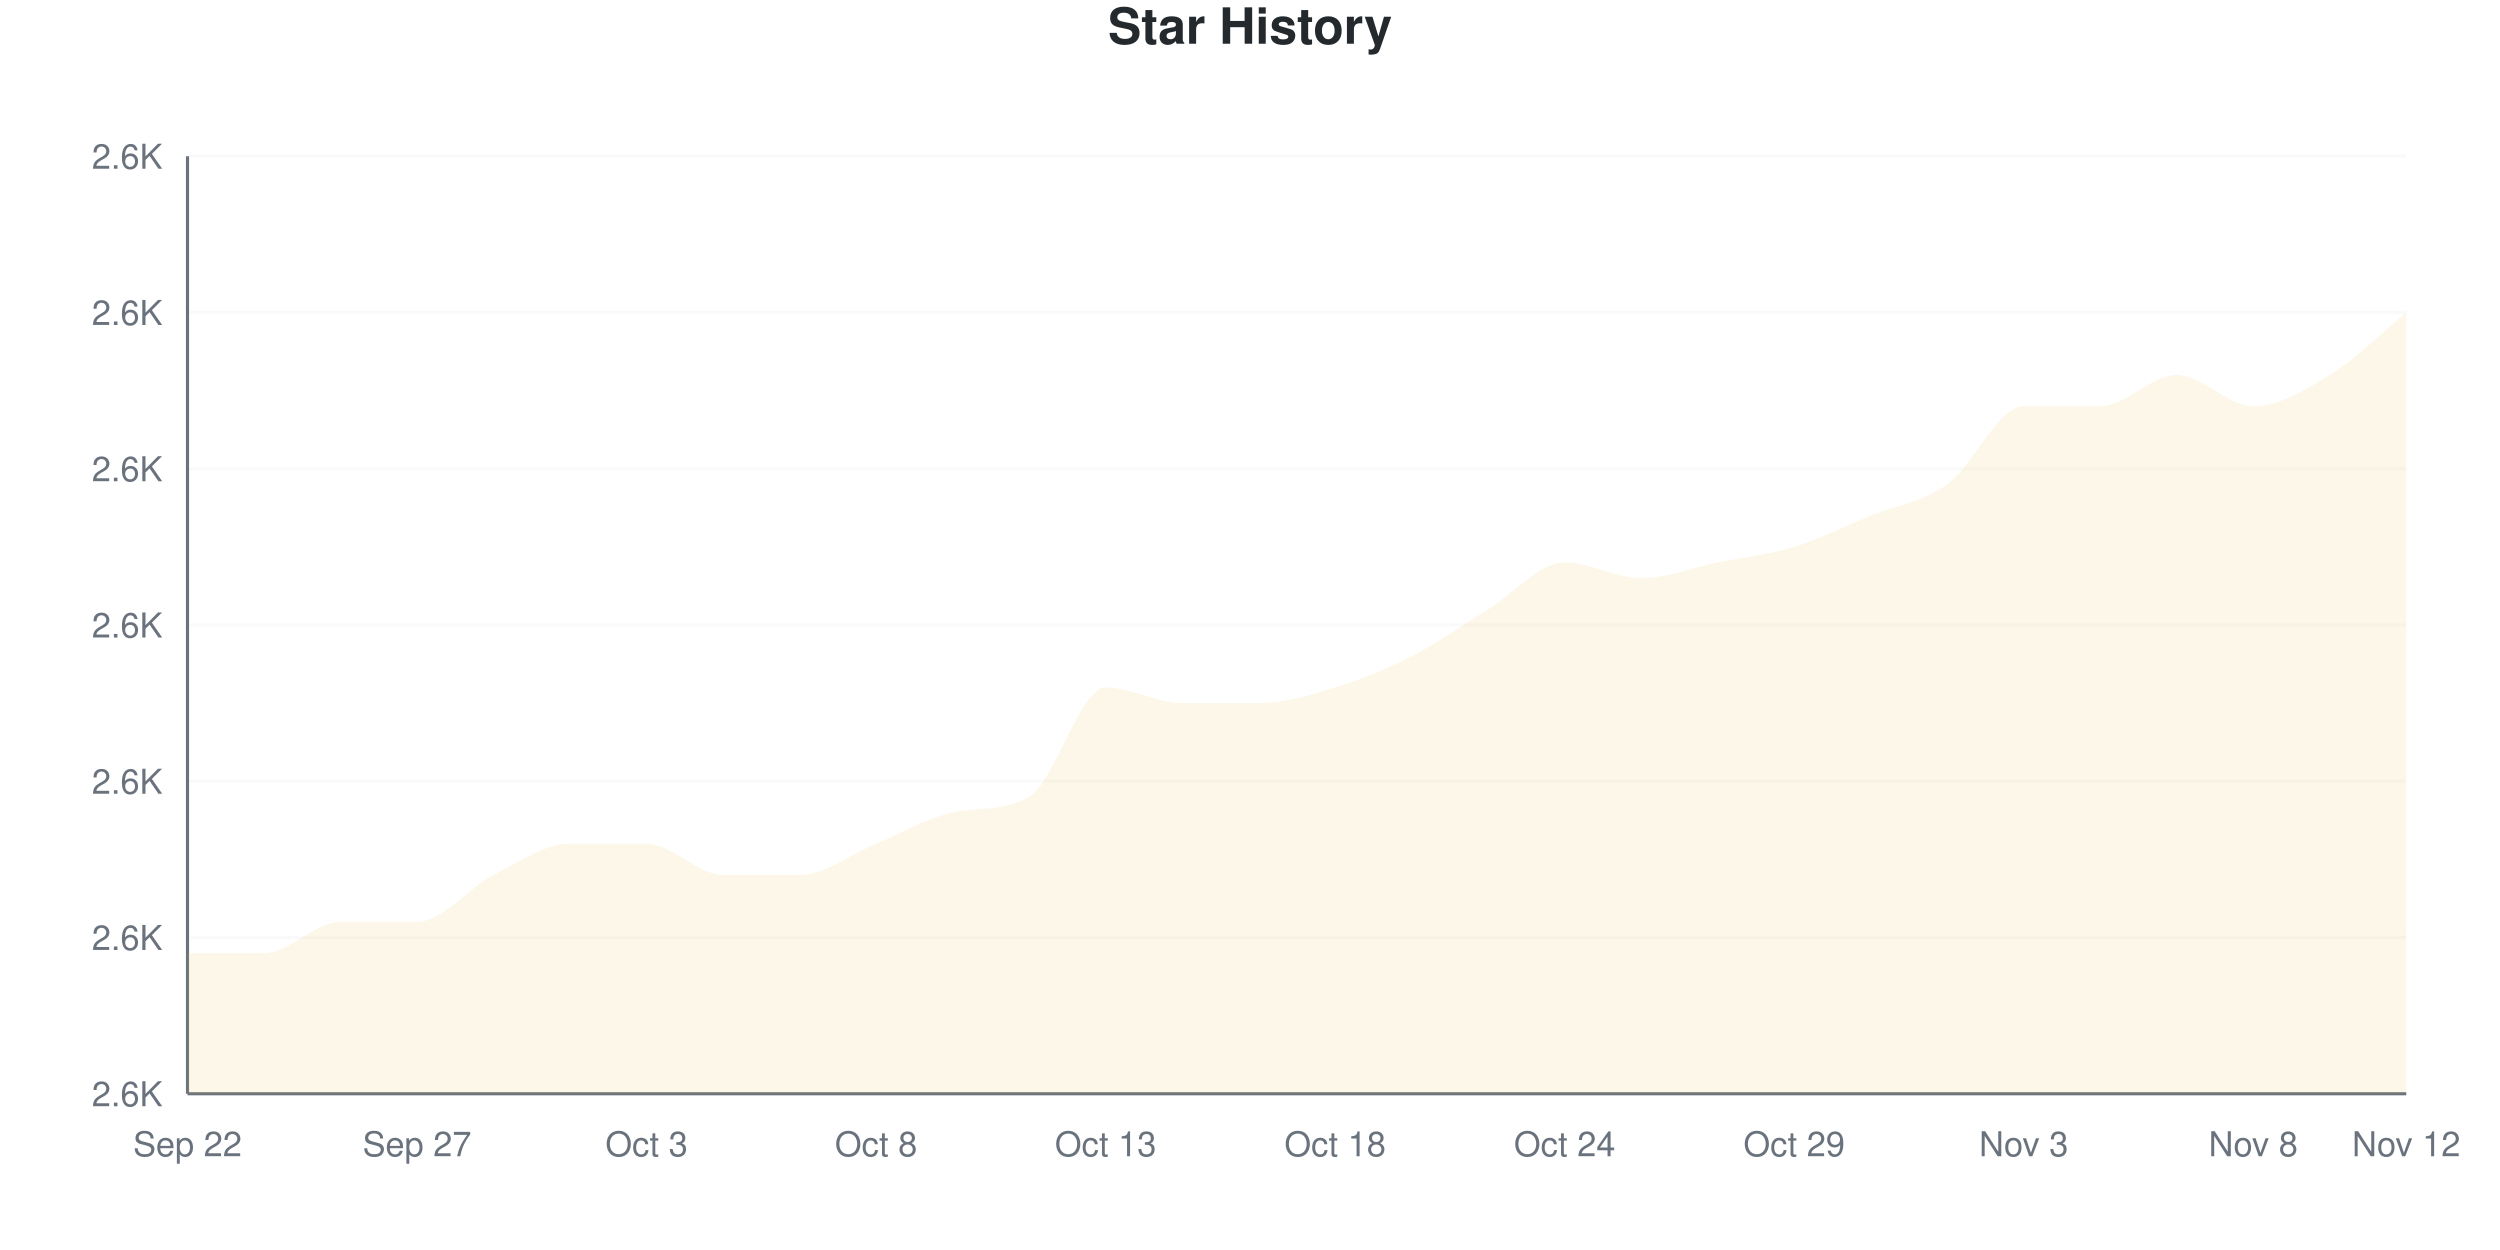
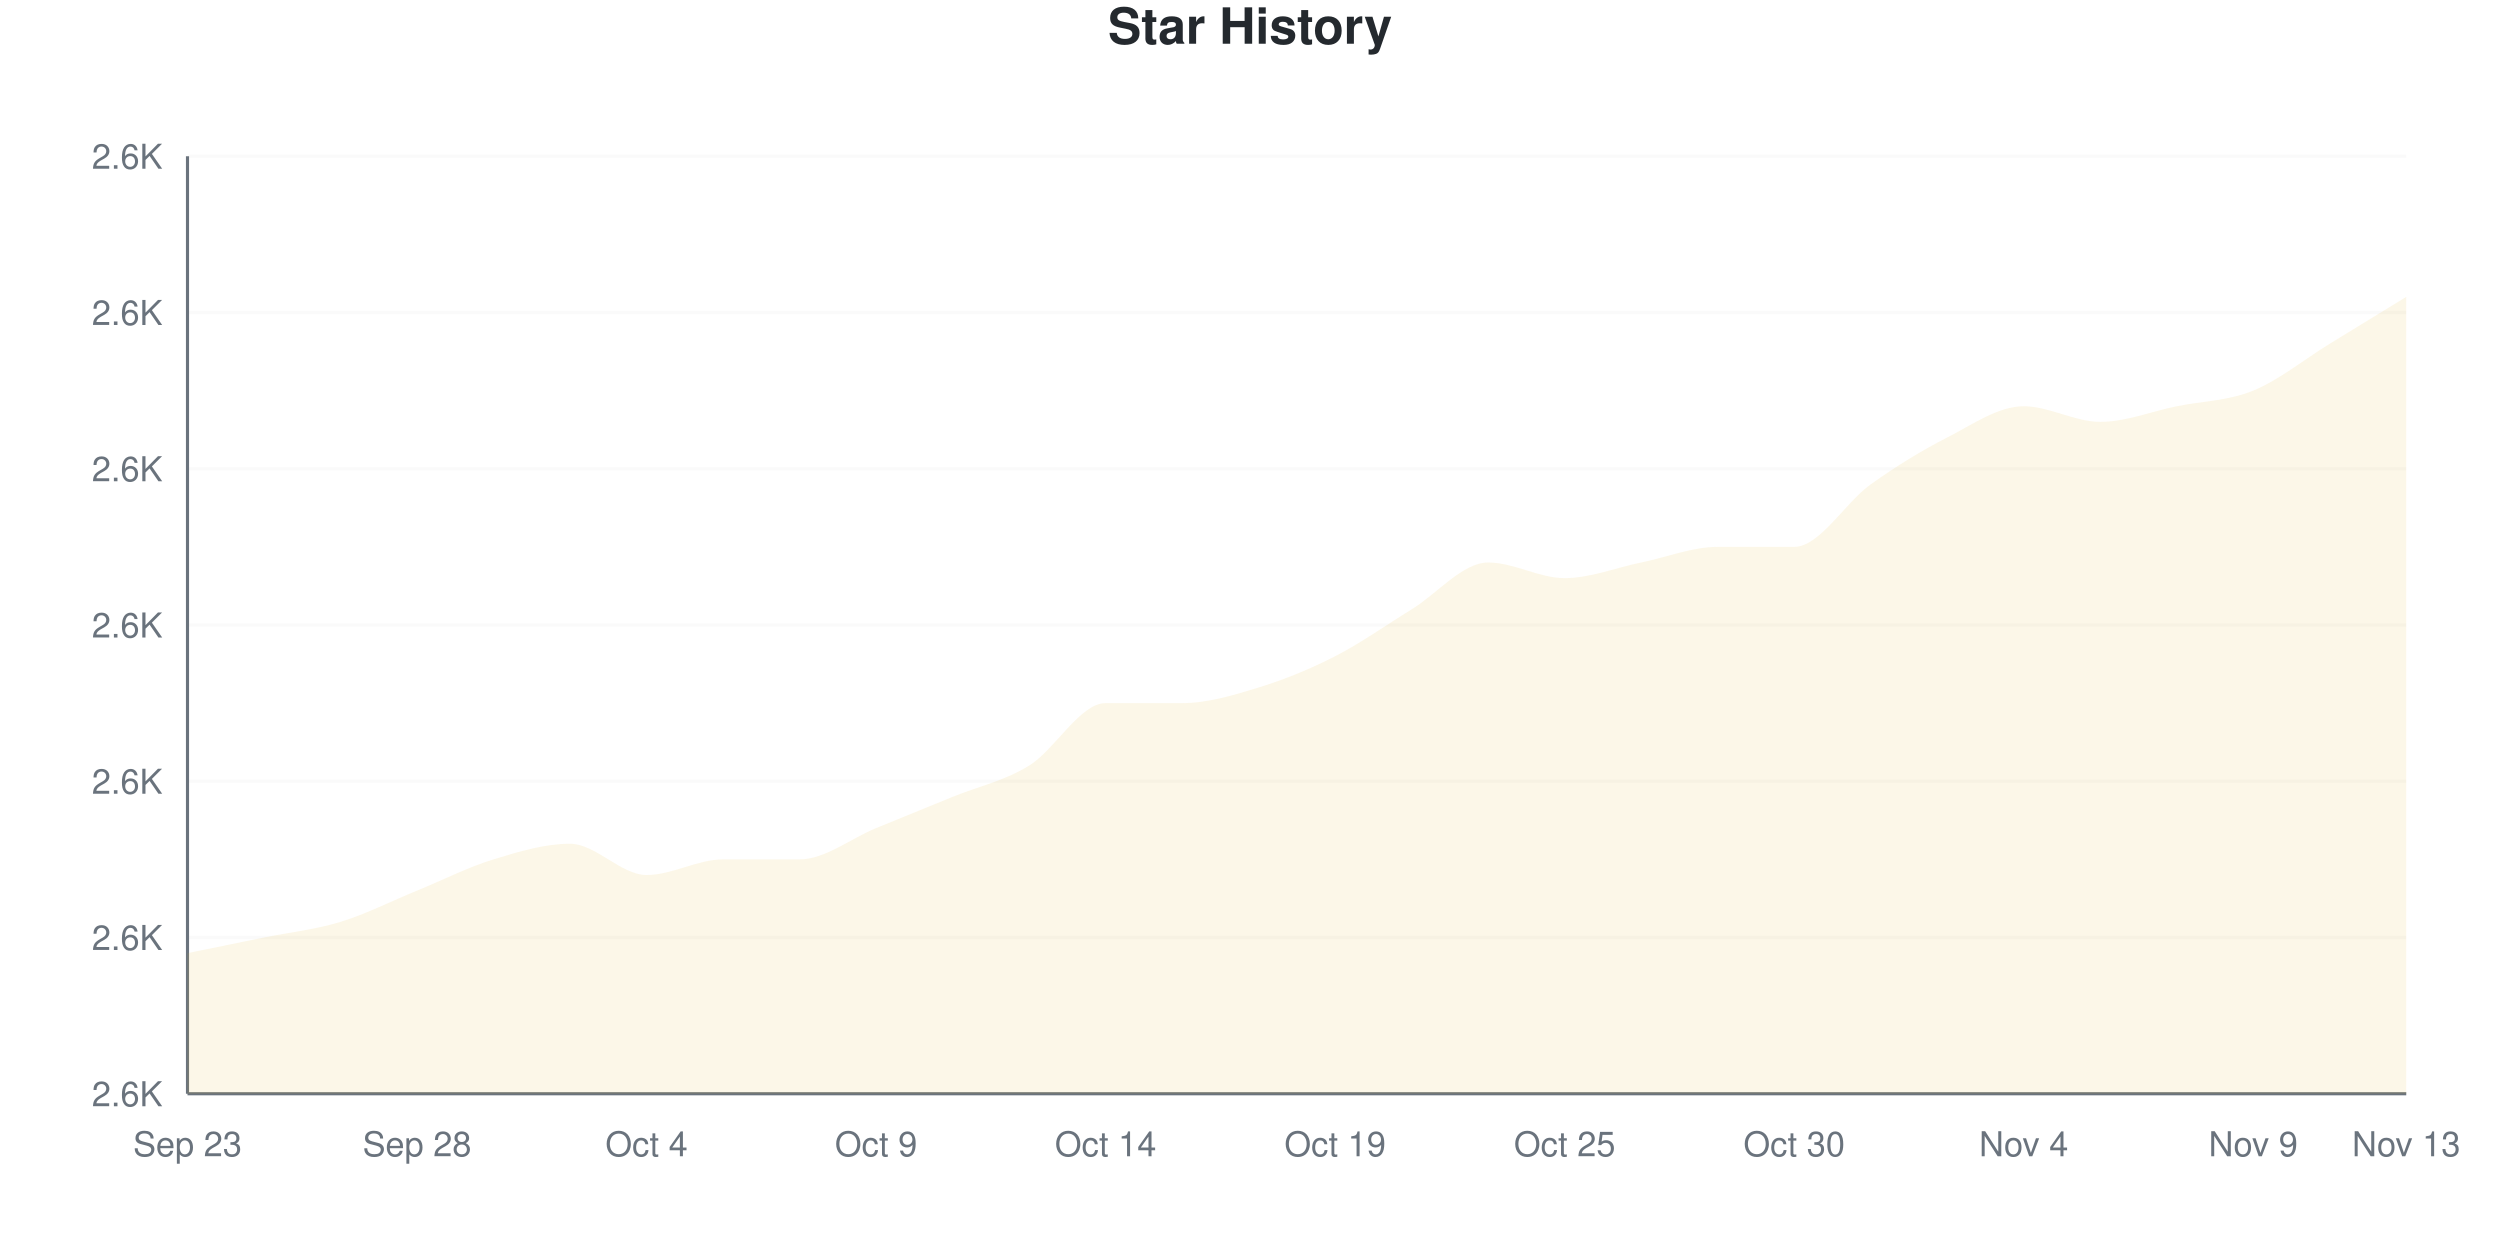
<svg xmlns="http://www.w3.org/2000/svg" viewBox="0 0 800 400" width="800" height="400">
  <style>
    @keyframes drawLine {
      to { stroke-dashoffset: 0; }
    }
    @keyframes fadeInPoint {
      from { opacity: 0; }
      to { opacity: 1; }
    }
    .data-line-0 {
-       stroke-dasharray: 1243;
-       stroke-dashoffset: 1243;
+       stroke-dasharray: 1218;
+       stroke-dashoffset: 1218;
      animation: drawLine 2s ease-out forwards;
    }
    .data-point {
      opacity: 0;
      animation: fadeInPoint 0.5s ease-out forwards;
    }
    .chart-bg { fill: #fff; }
    .chart-text { fill: #24292e; }
    .chart-muted { fill: #6a737d; }
    .chart-grid { stroke: #eee; }
    .chart-axis { stroke: #6a737d; }
    @media (prefers-color-scheme: dark) {
      .chart-bg { fill: #0d1117; }
      .chart-text { fill: #e6edf3; }
      .chart-muted { fill: #8b949e; }
      .chart-grid { stroke: #21262d; }
      .chart-axis { stroke: #8b949e; }
    }
  </style>
  <rect width="800" height="400" class="chart-bg" />
  <text x="400" y="14" text-anchor="middle" class="chart-text" font-size="16" font-weight="bold" font-family="-apple-system, BlinkMacSystemFont, 'Segoe UI', Helvetica, Arial, sans-serif">Star History</text>
  <g class="grid">
    <line x1="60" y1="350" x2="770" y2="350" class="chart-grid" stroke-opacity="0.3" />
    <text x="52" y="354" text-anchor="end" class="chart-muted" font-size="11" font-family="-apple-system, BlinkMacSystemFont, 'Segoe UI', Helvetica, Arial, sans-serif">2.6K</text>
    <line x1="60" y1="300" x2="770" y2="300" class="chart-grid" stroke-opacity="0.3" />
    <text x="52" y="304" text-anchor="end" class="chart-muted" font-size="11" font-family="-apple-system, BlinkMacSystemFont, 'Segoe UI', Helvetica, Arial, sans-serif">2.6K</text>
    <line x1="60" y1="250" x2="770" y2="250" class="chart-grid" stroke-opacity="0.3" />
    <text x="52" y="254" text-anchor="end" class="chart-muted" font-size="11" font-family="-apple-system, BlinkMacSystemFont, 'Segoe UI', Helvetica, Arial, sans-serif">2.6K</text>
    <line x1="60" y1="200" x2="770" y2="200" class="chart-grid" stroke-opacity="0.3" />
    <text x="52" y="204" text-anchor="end" class="chart-muted" font-size="11" font-family="-apple-system, BlinkMacSystemFont, 'Segoe UI', Helvetica, Arial, sans-serif">2.6K</text>
    <line x1="60" y1="150" x2="770" y2="150" class="chart-grid" stroke-opacity="0.3" />
    <text x="52" y="154" text-anchor="end" class="chart-muted" font-size="11" font-family="-apple-system, BlinkMacSystemFont, 'Segoe UI', Helvetica, Arial, sans-serif">2.6K</text>
    <line x1="60" y1="100" x2="770" y2="100" class="chart-grid" stroke-opacity="0.3" />
    <text x="52" y="104" text-anchor="end" class="chart-muted" font-size="11" font-family="-apple-system, BlinkMacSystemFont, 'Segoe UI', Helvetica, Arial, sans-serif">2.6K</text>
    <line x1="60" y1="50" x2="770" y2="50" class="chart-grid" stroke-opacity="0.3" />
    <text x="52" y="54" text-anchor="end" class="chart-muted" font-size="11" font-family="-apple-system, BlinkMacSystemFont, 'Segoe UI', Helvetica, Arial, sans-serif">2.6K</text>
  </g>
  <g class="milestones">
    
  </g>
  <g class="x-axis">
-     <text x="60" y="370" text-anchor="middle" class="chart-muted" font-size="11" font-family="-apple-system, BlinkMacSystemFont, 'Segoe UI', Helvetica, Arial, sans-serif">Sep 22</text>
-     <text x="133.448" y="370" text-anchor="middle" class="chart-muted" font-size="11" font-family="-apple-system, BlinkMacSystemFont, 'Segoe UI', Helvetica, Arial, sans-serif">Sep 27</text>
-     <text x="206.897" y="370" text-anchor="middle" class="chart-muted" font-size="11" font-family="-apple-system, BlinkMacSystemFont, 'Segoe UI', Helvetica, Arial, sans-serif">Oct 3</text>
-     <text x="280.345" y="370" text-anchor="middle" class="chart-muted" font-size="11" font-family="-apple-system, BlinkMacSystemFont, 'Segoe UI', Helvetica, Arial, sans-serif">Oct 8</text>
-     <text x="353.793" y="370" text-anchor="middle" class="chart-muted" font-size="11" font-family="-apple-system, BlinkMacSystemFont, 'Segoe UI', Helvetica, Arial, sans-serif">Oct 13</text>
-     <text x="427.241" y="370" text-anchor="middle" class="chart-muted" font-size="11" font-family="-apple-system, BlinkMacSystemFont, 'Segoe UI', Helvetica, Arial, sans-serif">Oct 18</text>
-     <text x="500.69" y="370" text-anchor="middle" class="chart-muted" font-size="11" font-family="-apple-system, BlinkMacSystemFont, 'Segoe UI', Helvetica, Arial, sans-serif">Oct 24</text>
-     <text x="574.138" y="370" text-anchor="middle" class="chart-muted" font-size="11" font-family="-apple-system, BlinkMacSystemFont, 'Segoe UI', Helvetica, Arial, sans-serif">Oct 29</text>
-     <text x="647.586" y="370" text-anchor="middle" class="chart-muted" font-size="11" font-family="-apple-system, BlinkMacSystemFont, 'Segoe UI', Helvetica, Arial, sans-serif">Nov 3</text>
-     <text x="721.034" y="370" text-anchor="middle" class="chart-muted" font-size="11" font-family="-apple-system, BlinkMacSystemFont, 'Segoe UI', Helvetica, Arial, sans-serif">Nov 8</text>
-     <text x="770" y="370" text-anchor="middle" class="chart-muted" font-size="11" font-family="-apple-system, BlinkMacSystemFont, 'Segoe UI', Helvetica, Arial, sans-serif">Nov 12</text>
+     <text x="60" y="370" text-anchor="middle" class="chart-muted" font-size="11" font-family="-apple-system, BlinkMacSystemFont, 'Segoe UI', Helvetica, Arial, sans-serif">Sep 23</text>
+     <text x="133.448" y="370" text-anchor="middle" class="chart-muted" font-size="11" font-family="-apple-system, BlinkMacSystemFont, 'Segoe UI', Helvetica, Arial, sans-serif">Sep 28</text>
+     <text x="206.897" y="370" text-anchor="middle" class="chart-muted" font-size="11" font-family="-apple-system, BlinkMacSystemFont, 'Segoe UI', Helvetica, Arial, sans-serif">Oct 4</text>
+     <text x="280.345" y="370" text-anchor="middle" class="chart-muted" font-size="11" font-family="-apple-system, BlinkMacSystemFont, 'Segoe UI', Helvetica, Arial, sans-serif">Oct 9</text>
+     <text x="353.793" y="370" text-anchor="middle" class="chart-muted" font-size="11" font-family="-apple-system, BlinkMacSystemFont, 'Segoe UI', Helvetica, Arial, sans-serif">Oct 14</text>
+     <text x="427.241" y="370" text-anchor="middle" class="chart-muted" font-size="11" font-family="-apple-system, BlinkMacSystemFont, 'Segoe UI', Helvetica, Arial, sans-serif">Oct 19</text>
+     <text x="500.69" y="370" text-anchor="middle" class="chart-muted" font-size="11" font-family="-apple-system, BlinkMacSystemFont, 'Segoe UI', Helvetica, Arial, sans-serif">Oct 25</text>
+     <text x="574.138" y="370" text-anchor="middle" class="chart-muted" font-size="11" font-family="-apple-system, BlinkMacSystemFont, 'Segoe UI', Helvetica, Arial, sans-serif">Oct 30</text>
+     <text x="647.586" y="370" text-anchor="middle" class="chart-muted" font-size="11" font-family="-apple-system, BlinkMacSystemFont, 'Segoe UI', Helvetica, Arial, sans-serif">Nov 4</text>
+     <text x="721.034" y="370" text-anchor="middle" class="chart-muted" font-size="11" font-family="-apple-system, BlinkMacSystemFont, 'Segoe UI', Helvetica, Arial, sans-serif">Nov 9</text>
+     <text x="770" y="370" text-anchor="middle" class="chart-muted" font-size="11" font-family="-apple-system, BlinkMacSystemFont, 'Segoe UI', Helvetica, Arial, sans-serif">Nov 13</text>
  </g>
  <line x1="60" y1="50" x2="60" y2="350" class="chart-axis" stroke-width="1" />
  <line x1="60" y1="350" x2="770" y2="350" class="chart-axis" stroke-width="1" />
-   <path d="M60,350 L60,305 C68.161,305 76.322,305 84.483,305 C92.644,305 100.805,295 108.966,295 C117.126,295 125.287,295 133.448,295 C141.609,295 149.77,284.167 157.931,280 C166.092,275.833 174.253,270 182.414,270 C190.575,270 198.736,270 206.897,270 C215.057,270 223.218,280 231.379,280 C239.54,280 247.701,280 255.862,280 C264.023,280 272.184,273.333 280.345,270 C288.506,266.667 296.667,261.756 304.828,260 C312.989,258.244 321.149,259.682 329.31,255 C337.471,250.318 345.632,220 353.793,220 C361.954,220 370.115,225 378.276,225 C386.437,225 394.598,225 402.759,225 C410.92,225 419.08,222.5 427.241,220 C435.402,217.5 443.563,214.167 451.724,210 C459.885,205.833 468.046,200 476.207,195 C484.368,190 492.529,180 500.69,180 C508.851,180 517.011,185 525.172,185 C533.333,185 541.494,181.667 549.655,180 C557.816,178.333 565.977,177.5 574.138,175 C582.299,172.5 590.46,168.333 598.621,165 C606.782,161.667 614.943,160.833 623.103,155 C631.264,149.167 639.425,130 647.586,130 C655.747,130 663.908,130 672.069,130 C680.23,130 688.391,120 696.552,120 C704.713,120 712.874,130 721.034,130 C729.195,130 737.356,125 745.517,120 C753.678,115 761.839,106.667 770,100 L770,350 L60,350 Z" fill="#dfb317" fill-opacity="0.1" />
-   <path d="M60,350 L60,305 C68.161,305 76.322,305 84.483,305 C92.644,305 100.805,295 108.966,295 C117.126,295 125.287,295 133.448,295 C141.609,295 149.77,284.167 157.931,280 C166.092,275.833 174.253,270 182.414,270 C190.575,270 198.736,270 206.897,270 C215.057,270 223.218,280 231.379,280 C239.54,280 247.701,280 255.862,280 C264.023,280 272.184,273.333 280.345,270 C288.506,266.667 296.667,261.756 304.828,260 C312.989,258.244 321.149,259.682 329.31,255 C337.471,250.318 345.632,220 353.793,220 C361.954,220 370.115,225 378.276,225 C386.437,225 394.598,225 402.759,225 C410.92,225 419.08,222.5 427.241,220 C435.402,217.5 443.563,214.167 451.724,210 C459.885,205.833 468.046,200 476.207,195 C484.368,190 492.529,180 500.69,180 C508.851,180 517.011,185 525.172,185 C533.333,185 541.494,181.667 549.655,180 C557.816,178.333 565.977,177.5 574.138,175 C582.299,172.5 590.46,168.333 598.621,165 C606.782,161.667 614.943,160.833 623.103,155 C631.264,149.167 639.425,130 647.586,130 C655.747,130 663.908,130 672.069,130 C680.23,130 688.391,120 696.552,120 C704.713,120 712.874,130 721.034,130 C729.195,130 737.356,125 745.517,120 C753.678,115 761.839,106.667 770,100" fill="none" stroke="#dfb317" stroke-width="2.5" class="data-line-0" />
+   <path d="M60,350 L60,305 C68.161,303.333 76.322,301.667 84.483,300 C92.644,298.333 100.805,297.5 108.966,295 C117.126,292.5 125.287,288.333 133.448,285 C141.609,281.667 149.77,277.5 157.931,275 C166.092,272.5 174.253,270 182.414,270 C190.575,270 198.736,280 206.897,280 C215.057,280 223.218,275 231.379,275 C239.54,275 247.701,275 255.862,275 C264.023,275 272.184,268.333 280.345,265 C288.506,261.667 296.667,258.333 304.828,255 C312.989,251.667 321.149,250 329.31,245 C337.471,240 345.632,225 353.793,225 C361.954,225 370.115,225 378.276,225 C386.437,225 394.598,222.5 402.759,220 C410.92,217.5 419.08,214.167 427.241,210 C435.402,205.833 443.563,200 451.724,195 C459.885,190 468.046,180 476.207,180 C484.368,180 492.529,185 500.69,185 C508.851,185 517.011,181.667 525.172,180 C533.333,178.333 541.494,175 549.655,175 C557.816,175 565.977,175 574.138,175 C582.299,175 590.46,160.833 598.621,155 C606.782,149.167 614.943,144.167 623.103,140 C631.264,135.833 639.425,130 647.586,130 C655.747,130 663.908,135 672.069,135 C680.23,135 688.391,131.667 696.552,130 C704.713,128.333 712.874,128.333 721.034,125 C729.195,121.667 737.356,115 745.517,110 C753.678,105 761.839,100 770,95 L770,350 L60,350 Z" fill="#dfb317" fill-opacity="0.1" />
+   <path d="M60,350 L60,305 C68.161,303.333 76.322,301.667 84.483,300 C92.644,298.333 100.805,297.5 108.966,295 C117.126,292.5 125.287,288.333 133.448,285 C141.609,281.667 149.77,277.5 157.931,275 C166.092,272.5 174.253,270 182.414,270 C190.575,270 198.736,280 206.897,280 C215.057,280 223.218,275 231.379,275 C239.54,275 247.701,275 255.862,275 C264.023,275 272.184,268.333 280.345,265 C288.506,261.667 296.667,258.333 304.828,255 C312.989,251.667 321.149,250 329.31,245 C337.471,240 345.632,225 353.793,225 C361.954,225 370.115,225 378.276,225 C386.437,225 394.598,222.5 402.759,220 C410.92,217.5 419.08,214.167 427.241,210 C435.402,205.833 443.563,200 451.724,195 C459.885,190 468.046,180 476.207,180 C484.368,180 492.529,185 500.69,185 C508.851,185 517.011,181.667 525.172,180 C533.333,178.333 541.494,175 549.655,175 C557.816,175 565.977,175 574.138,175 C582.299,175 590.46,160.833 598.621,155 C606.782,149.167 614.943,144.167 623.103,140 C631.264,135.833 639.425,130 647.586,130 C655.747,130 663.908,135 672.069,135 C680.23,135 688.391,131.667 696.552,130 C704.713,128.333 712.874,128.333 721.034,125 C729.195,121.667 737.356,115 745.517,110 C753.678,105 761.839,100 770,95" fill="none" stroke="#dfb317" stroke-width="2.5" class="data-line-0" />
  <g class="points">
    <circle cx="60" cy="305" r="4" fill="#dfb317" class="data-point" style="animation-delay: 1.50s" />
-     <circle cx="84.483" cy="305" r="4" fill="#dfb317" class="data-point" style="animation-delay: 1.55s" />
+     <circle cx="84.483" cy="300" r="4" fill="#dfb317" class="data-point" style="animation-delay: 1.55s" />
    <circle cx="108.966" cy="295" r="4" fill="#dfb317" class="data-point" style="animation-delay: 1.60s" />
-     <circle cx="133.448" cy="295" r="4" fill="#dfb317" class="data-point" style="animation-delay: 1.65s" />
-     <circle cx="157.931" cy="280" r="4" fill="#dfb317" class="data-point" style="animation-delay: 1.70s" />
+     <circle cx="133.448" cy="285" r="4" fill="#dfb317" class="data-point" style="animation-delay: 1.65s" />
+     <circle cx="157.931" cy="275" r="4" fill="#dfb317" class="data-point" style="animation-delay: 1.70s" />
    <circle cx="182.414" cy="270" r="4" fill="#dfb317" class="data-point" style="animation-delay: 1.75s" />
-     <circle cx="206.897" cy="270" r="4" fill="#dfb317" class="data-point" style="animation-delay: 1.80s" />
-     <circle cx="231.379" cy="280" r="4" fill="#dfb317" class="data-point" style="animation-delay: 1.85s" />
-     <circle cx="255.862" cy="280" r="4" fill="#dfb317" class="data-point" style="animation-delay: 1.90s" />
-     <circle cx="280.345" cy="270" r="4" fill="#dfb317" class="data-point" style="animation-delay: 1.95s" />
-     <circle cx="304.828" cy="260" r="4" fill="#dfb317" class="data-point" style="animation-delay: 2.00s" />
-     <circle cx="329.31" cy="255" r="4" fill="#dfb317" class="data-point" style="animation-delay: 2.05s" />
-     <circle cx="353.793" cy="220" r="4" fill="#dfb317" class="data-point" style="animation-delay: 2.10s" />
+     <circle cx="206.897" cy="280" r="4" fill="#dfb317" class="data-point" style="animation-delay: 1.80s" />
+     <circle cx="231.379" cy="275" r="4" fill="#dfb317" class="data-point" style="animation-delay: 1.85s" />
+     <circle cx="255.862" cy="275" r="4" fill="#dfb317" class="data-point" style="animation-delay: 1.90s" />
+     <circle cx="280.345" cy="265" r="4" fill="#dfb317" class="data-point" style="animation-delay: 1.95s" />
+     <circle cx="304.828" cy="255" r="4" fill="#dfb317" class="data-point" style="animation-delay: 2.00s" />
+     <circle cx="329.31" cy="245" r="4" fill="#dfb317" class="data-point" style="animation-delay: 2.05s" />
+     <circle cx="353.793" cy="225" r="4" fill="#dfb317" class="data-point" style="animation-delay: 2.10s" />
    <circle cx="378.276" cy="225" r="4" fill="#dfb317" class="data-point" style="animation-delay: 2.15s" />
-     <circle cx="402.759" cy="225" r="4" fill="#dfb317" class="data-point" style="animation-delay: 2.20s" />
-     <circle cx="427.241" cy="220" r="4" fill="#dfb317" class="data-point" style="animation-delay: 2.25s" />
-     <circle cx="451.724" cy="210" r="4" fill="#dfb317" class="data-point" style="animation-delay: 2.30s" />
-     <circle cx="476.207" cy="195" r="4" fill="#dfb317" class="data-point" style="animation-delay: 2.35s" />
-     <circle cx="500.69" cy="180" r="4" fill="#dfb317" class="data-point" style="animation-delay: 2.40s" />
-     <circle cx="525.172" cy="185" r="4" fill="#dfb317" class="data-point" style="animation-delay: 2.45s" />
-     <circle cx="549.655" cy="180" r="4" fill="#dfb317" class="data-point" style="animation-delay: 2.50s" />
+     <circle cx="402.759" cy="220" r="4" fill="#dfb317" class="data-point" style="animation-delay: 2.20s" />
+     <circle cx="427.241" cy="210" r="4" fill="#dfb317" class="data-point" style="animation-delay: 2.25s" />
+     <circle cx="451.724" cy="195" r="4" fill="#dfb317" class="data-point" style="animation-delay: 2.30s" />
+     <circle cx="476.207" cy="180" r="4" fill="#dfb317" class="data-point" style="animation-delay: 2.35s" />
+     <circle cx="500.69" cy="185" r="4" fill="#dfb317" class="data-point" style="animation-delay: 2.40s" />
+     <circle cx="525.172" cy="180" r="4" fill="#dfb317" class="data-point" style="animation-delay: 2.45s" />
+     <circle cx="549.655" cy="175" r="4" fill="#dfb317" class="data-point" style="animation-delay: 2.50s" />
    <circle cx="574.138" cy="175" r="4" fill="#dfb317" class="data-point" style="animation-delay: 2.55s" />
-     <circle cx="598.621" cy="165" r="4" fill="#dfb317" class="data-point" style="animation-delay: 2.60s" />
-     <circle cx="623.103" cy="155" r="4" fill="#dfb317" class="data-point" style="animation-delay: 2.65s" />
+     <circle cx="598.621" cy="155" r="4" fill="#dfb317" class="data-point" style="animation-delay: 2.60s" />
+     <circle cx="623.103" cy="140" r="4" fill="#dfb317" class="data-point" style="animation-delay: 2.65s" />
    <circle cx="647.586" cy="130" r="4" fill="#dfb317" class="data-point" style="animation-delay: 2.70s" />
-     <circle cx="672.069" cy="130" r="4" fill="#dfb317" class="data-point" style="animation-delay: 2.75s" />
-     <circle cx="696.552" cy="120" r="4" fill="#dfb317" class="data-point" style="animation-delay: 2.80s" />
-     <circle cx="721.034" cy="130" r="4" fill="#dfb317" class="data-point" style="animation-delay: 2.85s" />
-     <circle cx="745.517" cy="120" r="4" fill="#dfb317" class="data-point" style="animation-delay: 2.90s" />
-     <circle cx="770" cy="100" r="4" fill="#dfb317" class="data-point" style="animation-delay: 2.95s" />
+     <circle cx="672.069" cy="135" r="4" fill="#dfb317" class="data-point" style="animation-delay: 2.75s" />
+     <circle cx="696.552" cy="130" r="4" fill="#dfb317" class="data-point" style="animation-delay: 2.80s" />
+     <circle cx="721.034" cy="125" r="4" fill="#dfb317" class="data-point" style="animation-delay: 2.85s" />
+     <circle cx="745.517" cy="110" r="4" fill="#dfb317" class="data-point" style="animation-delay: 2.90s" />
+     <circle cx="770" cy="95" r="4" fill="#dfb317" class="data-point" style="animation-delay: 2.95s" />
  </g>
</svg>
